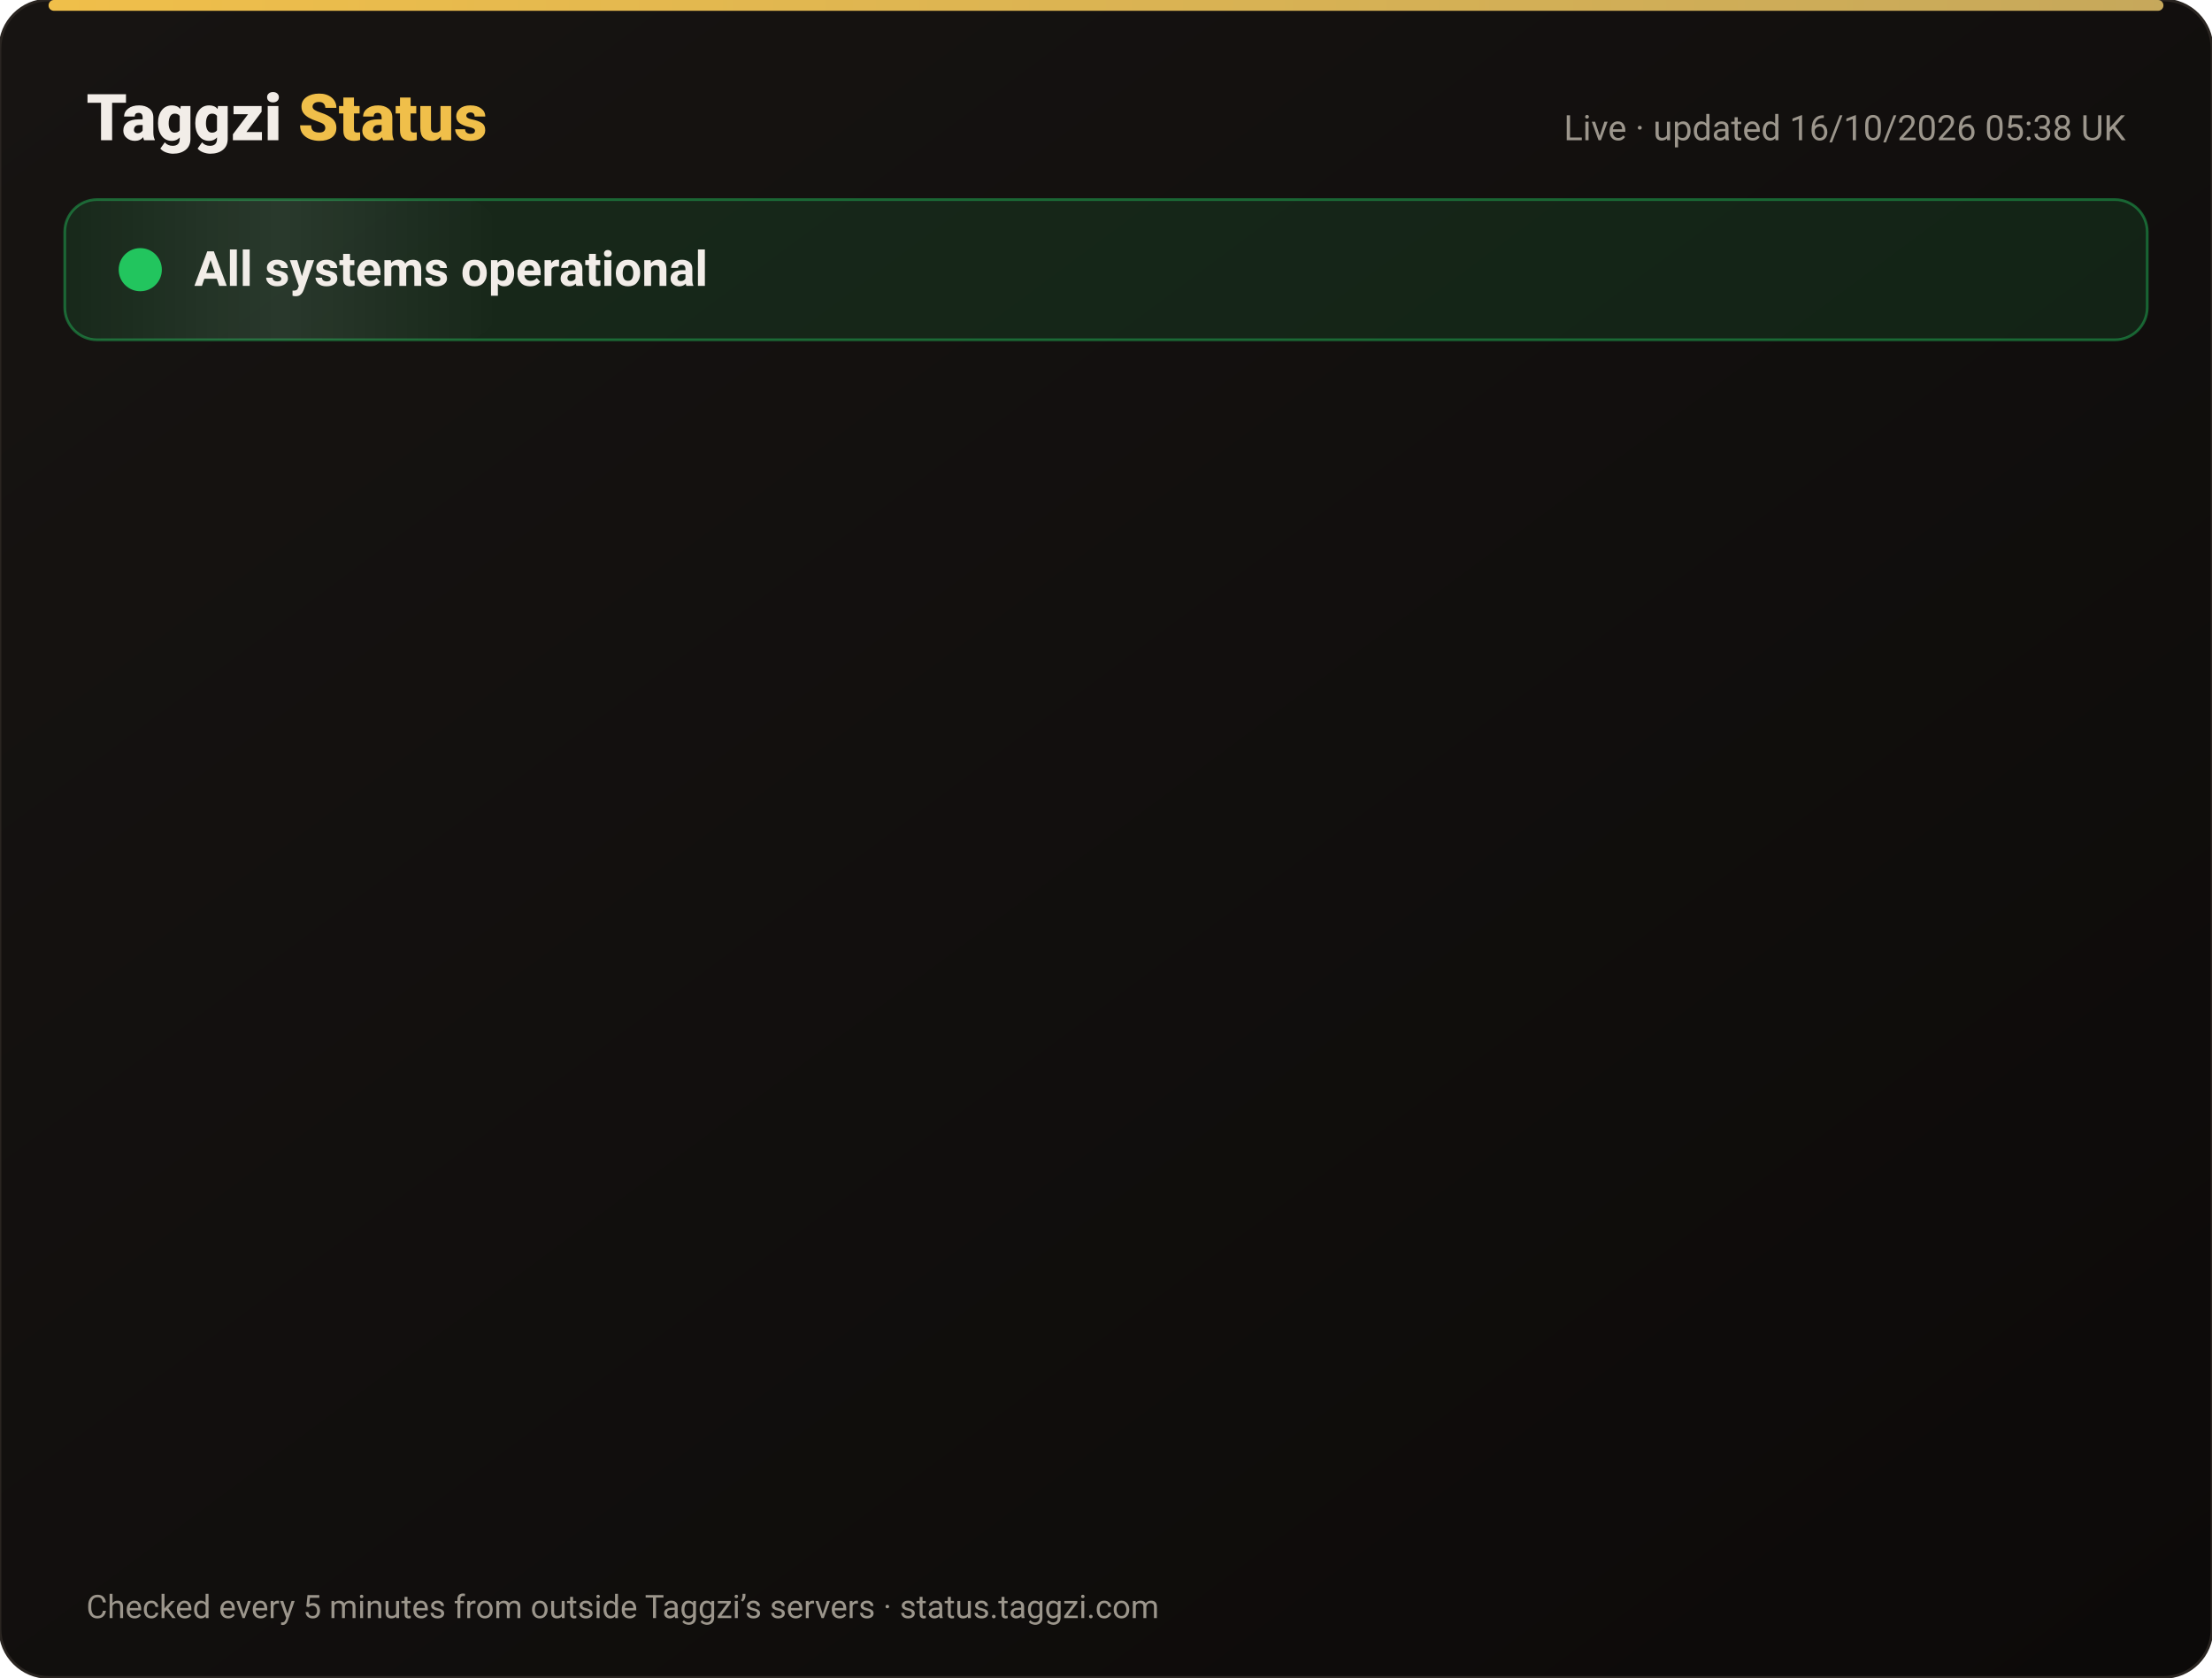
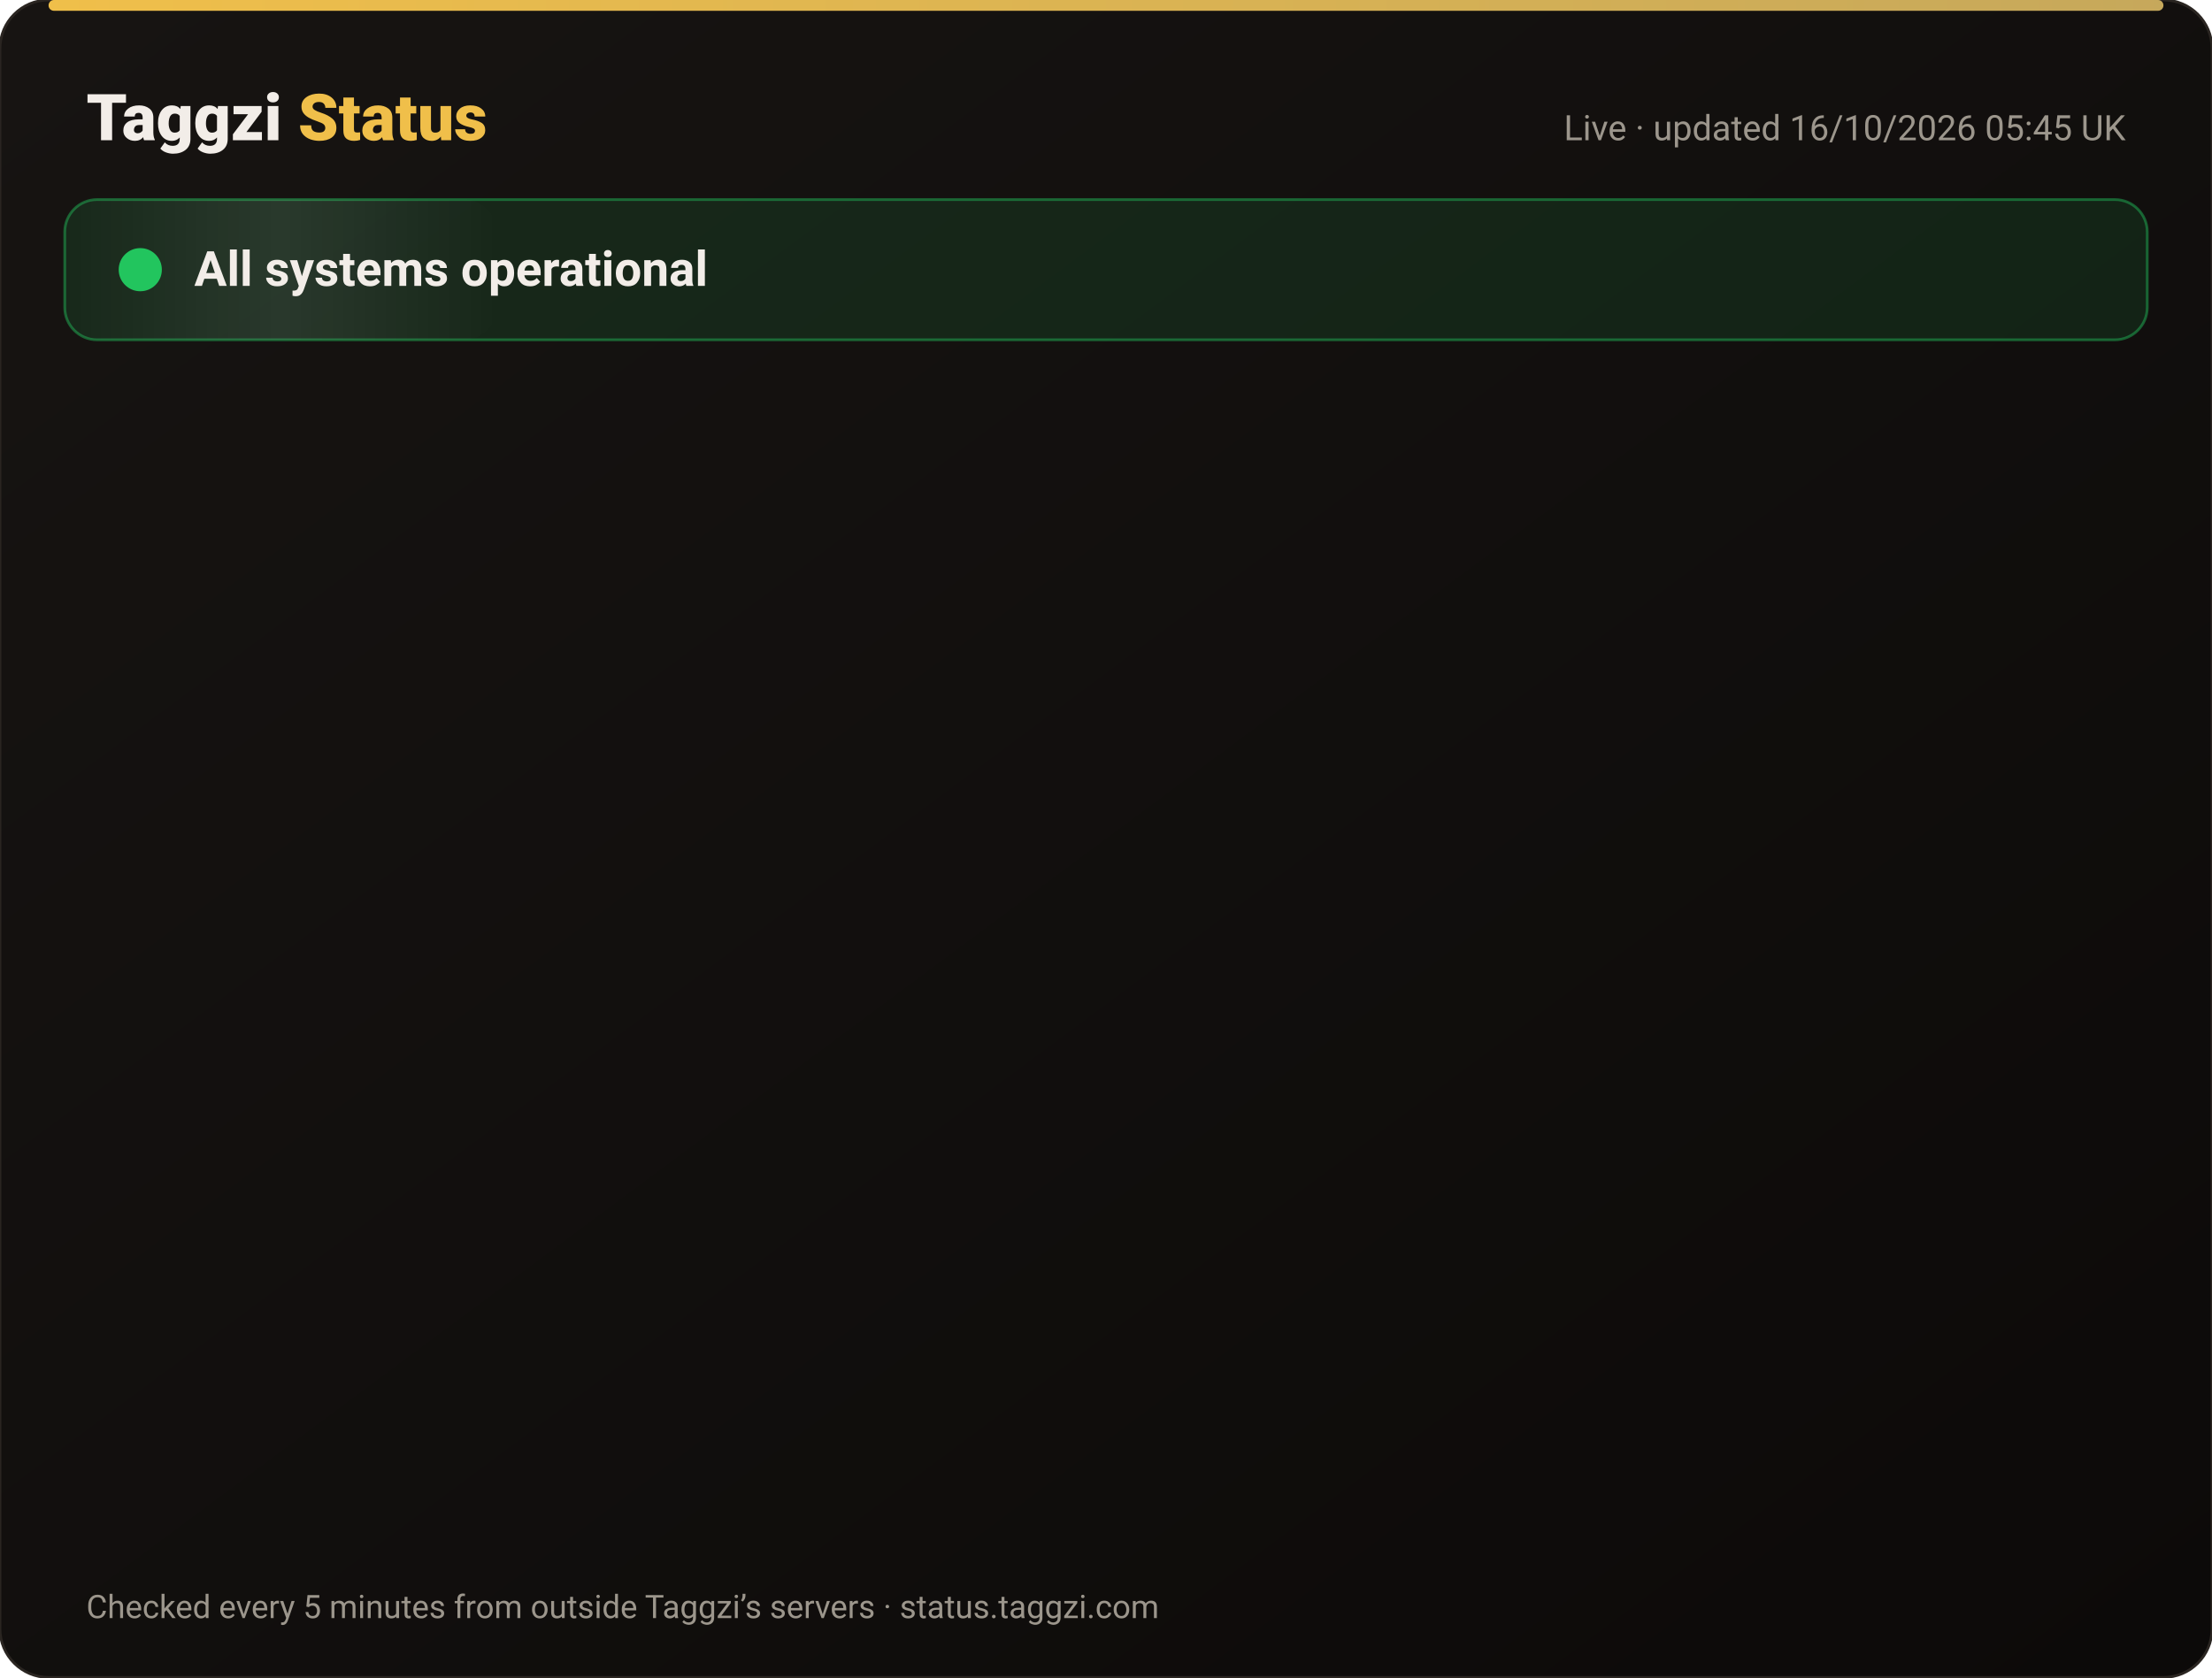
<svg xmlns="http://www.w3.org/2000/svg" width="820" height="622" viewBox="0 0 820 622" font-family="-apple-system,Segoe UI,Roboto,Helvetica,Arial,sans-serif">
  <defs>
    <linearGradient id="bg" x1="0" y1="0" x2="1" y2="1">
      <stop offset="0" stop-color="#171412" />
      <stop offset="1" stop-color="#0C0A09" />
    </linearGradient>
    <linearGradient id="gold" x1="0" x2="1">
      <stop offset="0" stop-color="#F0BF4A" />
      <stop offset="1" stop-color="#c6a85b" />
    </linearGradient>
    <linearGradient id="shine" x1="0" x2="1">
      <stop offset="0" stop-color="#fff" stop-opacity="0" />
      <stop offset=".5" stop-color="#fff" stop-opacity=".08" />
      <stop offset="1" stop-color="#fff" stop-opacity="0" />
    </linearGradient>
  </defs>
  <rect width="820" height="622" rx="18" fill="url(#bg)" stroke="#2a2521" />
  <rect x="18" y="0" width="784" height="4" rx="2" fill="url(#gold)" />
  <text x="32" y="52" font-size="24" font-weight="800" fill="#F2EDE8">Taggzi <tspan fill="#F0BF4A">Status</tspan>
  </text>
-   <text x="788" y="52" font-size="13" fill="#9C968C" text-anchor="end">Live · updated 16/10/2026 05:38 UK</text>
+   <text x="788" y="52" font-size="13" fill="#9C968C" text-anchor="end">Live · updated 16/10/2026 05:45 UK</text>
  <rect x="24" y="74" width="772" height="52" rx="12" fill="#22c55e" fill-opacity=".12" stroke="#22c55e" stroke-opacity=".45" />
  <rect x="24" y="74" width="160" height="52" rx="12" fill="url(#shine)">
    <animate attributeName="x" from="-160" to="820" dur="4s" repeatCount="indefinite" />
  </rect>
  <circle cx="52" cy="100" r="7" fill="#22c55e" />
  <circle cx="52" cy="100" r="7" fill="none" stroke="#22c55e" stroke-width="2">
    <animate attributeName="r" values="7;15;7" dur="2s" repeatCount="indefinite" />
    <animate attributeName="opacity" values=".9;0;.9" dur="2s" repeatCount="indefinite" />
  </circle>
  <text x="72" y="106" font-size="18" font-weight="700" fill="#F2EDE8">All systems operational</text>
  <g opacity="0">
    <animate attributeName="opacity" from="0" to="1" begin="0.00s" dur=".6s" fill="freeze" />
    <line x1="32" y1="188" x2="788" y2="188" stroke="#2a2521" />
    <circle cx="44" cy="166" r="6" fill="#22c55e">
      <animate attributeName="opacity" values="1;.45;1" dur="2.4s" begin="0.00s" repeatCount="indefinite" />
    </circle>
    <text x="62" y="171" font-size="15" font-weight="650" fill="#F2EDE8">Website</text>
    <text x="630" y="171" font-size="13" fill="#9C968C" text-anchor="end">100.00% uptime</text>
    <rect x="648" y="154" width="140" height="24" rx="12" fill="#22c55e" fill-opacity=".14" stroke="#22c55e" stroke-opacity=".5" />
    <text x="718" y="171" font-size="12" font-weight="700" fill="#22c55e" text-anchor="middle">Operational</text>
  </g>
  <g opacity="0">
    <animate attributeName="opacity" from="0" to="1" begin="0.15s" dur=".6s" fill="freeze" />
    <line x1="32" y1="234" x2="788" y2="234" stroke="#2a2521" />
    <circle cx="44" cy="212" r="6" fill="#22c55e">
      <animate attributeName="opacity" values="1;.45;1" dur="2.4s" begin="0.15s" repeatCount="indefinite" />
    </circle>
    <text x="62" y="217" font-size="15" font-weight="650" fill="#F2EDE8">Tag scans</text>
    <text x="630" y="217" font-size="13" fill="#9C968C" text-anchor="end">100.00% uptime</text>
    <rect x="648" y="200" width="140" height="24" rx="12" fill="#22c55e" fill-opacity=".14" stroke="#22c55e" stroke-opacity=".5" />
    <text x="718" y="217" font-size="12" font-weight="700" fill="#22c55e" text-anchor="middle">Operational</text>
  </g>
  <g opacity="0">
    <animate attributeName="opacity" from="0" to="1" begin="0.30s" dur=".6s" fill="freeze" />
    <line x1="32" y1="280" x2="788" y2="280" stroke="#2a2521" />
    <circle cx="44" cy="258" r="6" fill="#22c55e">
      <animate attributeName="opacity" values="1;.45;1" dur="2.4s" begin="0.30s" repeatCount="indefinite" />
    </circle>
    <text x="62" y="263" font-size="15" font-weight="650" fill="#F2EDE8">Manual tag lookup</text>
    <text x="630" y="263" font-size="13" fill="#9C968C" text-anchor="end">100.00% uptime</text>
    <rect x="648" y="246" width="140" height="24" rx="12" fill="#22c55e" fill-opacity=".14" stroke="#22c55e" stroke-opacity=".5" />
    <text x="718" y="263" font-size="12" font-weight="700" fill="#22c55e" text-anchor="middle">Operational</text>
  </g>
  <g opacity="0">
    <animate attributeName="opacity" from="0" to="1" begin="0.45s" dur=".6s" fill="freeze" />
    <line x1="32" y1="326" x2="788" y2="326" stroke="#2a2521" />
    <circle cx="44" cy="304" r="6" fill="#22c55e">
      <animate attributeName="opacity" values="1;.45;1" dur="2.4s" begin="0.45s" repeatCount="indefinite" />
    </circle>
    <text x="62" y="309" font-size="15" font-weight="650" fill="#F2EDE8">App &amp; login</text>
    <text x="630" y="309" font-size="13" fill="#9C968C" text-anchor="end">100.00% uptime</text>
    <rect x="648" y="292" width="140" height="24" rx="12" fill="#22c55e" fill-opacity=".14" stroke="#22c55e" stroke-opacity=".5" />
    <text x="718" y="309" font-size="12" font-weight="700" fill="#22c55e" text-anchor="middle">Operational</text>
  </g>
  <g opacity="0">
    <animate attributeName="opacity" from="0" to="1" begin="0.60s" dur=".6s" fill="freeze" />
    <line x1="32" y1="372" x2="788" y2="372" stroke="#2a2521" />
    <circle cx="44" cy="350" r="6" fill="#22c55e">
      <animate attributeName="opacity" values="1;.45;1" dur="2.4s" begin="0.60s" repeatCount="indefinite" />
    </circle>
    <text x="62" y="355" font-size="15" font-weight="650" fill="#F2EDE8">Community alerts</text>
    <text x="630" y="355" font-size="13" fill="#9C968C" text-anchor="end">100.00% uptime</text>
    <rect x="648" y="338" width="140" height="24" rx="12" fill="#22c55e" fill-opacity=".14" stroke="#22c55e" stroke-opacity=".5" />
    <text x="718" y="355" font-size="12" font-weight="700" fill="#22c55e" text-anchor="middle">Operational</text>
  </g>
  <g opacity="0">
    <animate attributeName="opacity" from="0" to="1" begin="0.75s" dur=".6s" fill="freeze" />
    <line x1="32" y1="418" x2="788" y2="418" stroke="#2a2521" />
    <circle cx="44" cy="396" r="6" fill="#22c55e">
      <animate attributeName="opacity" values="1;.45;1" dur="2.4s" begin="0.75s" repeatCount="indefinite" />
    </circle>
    <text x="62" y="401" font-size="15" font-weight="650" fill="#F2EDE8">Private calling</text>
    <text x="630" y="401" font-size="13" fill="#9C968C" text-anchor="end">100.00% uptime</text>
    <rect x="648" y="384" width="140" height="24" rx="12" fill="#22c55e" fill-opacity=".14" stroke="#22c55e" stroke-opacity=".5" />
    <text x="718" y="401" font-size="12" font-weight="700" fill="#22c55e" text-anchor="middle">Operational</text>
  </g>
  <g opacity="0">
    <animate attributeName="opacity" from="0" to="1" begin="0.90s" dur=".6s" fill="freeze" />
    <line x1="32" y1="464" x2="788" y2="464" stroke="#2a2521" />
    <circle cx="44" cy="442" r="6" fill="#22c55e">
      <animate attributeName="opacity" values="1;.45;1" dur="2.4s" begin="0.90s" repeatCount="indefinite" />
    </circle>
    <text x="62" y="447" font-size="15" font-weight="650" fill="#F2EDE8">Payments</text>
    <text x="630" y="447" font-size="13" fill="#9C968C" text-anchor="end">99.98% uptime</text>
    <rect x="648" y="430" width="140" height="24" rx="12" fill="#22c55e" fill-opacity=".14" stroke="#22c55e" stroke-opacity=".5" />
    <text x="718" y="447" font-size="12" font-weight="700" fill="#22c55e" text-anchor="middle">Operational</text>
  </g>
  <g opacity="0">
    <animate attributeName="opacity" from="0" to="1" begin="1.05s" dur=".6s" fill="freeze" />
    <line x1="32" y1="510" x2="788" y2="510" stroke="#2a2521" />
    <circle cx="44" cy="488" r="6" fill="#22c55e">
      <animate attributeName="opacity" values="1;.45;1" dur="2.4s" begin="1.05s" repeatCount="indefinite" />
    </circle>
    <text x="62" y="493" font-size="15" font-weight="650" fill="#F2EDE8">Email &amp; support</text>
    <text x="630" y="493" font-size="13" fill="#9C968C" text-anchor="end">100.00% uptime</text>
    <rect x="648" y="476" width="140" height="24" rx="12" fill="#22c55e" fill-opacity=".14" stroke="#22c55e" stroke-opacity=".5" />
    <text x="718" y="493" font-size="12" font-weight="700" fill="#22c55e" text-anchor="middle">Operational</text>
  </g>
  <g opacity="0">
    <animate attributeName="opacity" from="0" to="1" begin="1.20s" dur=".6s" fill="freeze" />
    <line x1="32" y1="556" x2="788" y2="556" stroke="#2a2521" />
    <circle cx="44" cy="534" r="6" fill="#22c55e">
      <animate attributeName="opacity" values="1;.45;1" dur="2.4s" begin="1.20s" repeatCount="indefinite" />
    </circle>
    <text x="62" y="539" font-size="15" font-weight="650" fill="#F2EDE8">Secure connection (SSL)</text>
    <text x="630" y="539" font-size="13" fill="#9C968C" text-anchor="end">100.00% uptime</text>
    <rect x="648" y="522" width="140" height="24" rx="12" fill="#22c55e" fill-opacity=".14" stroke="#22c55e" stroke-opacity=".5" />
    <text x="718" y="539" font-size="12" font-weight="700" fill="#22c55e" text-anchor="middle">Operational</text>
  </g>
  <text x="32" y="600" font-size="12" fill="#9C968C">Checked every 5 minutes from outside Taggzi’s servers · status.taggzi.com</text>
</svg>
